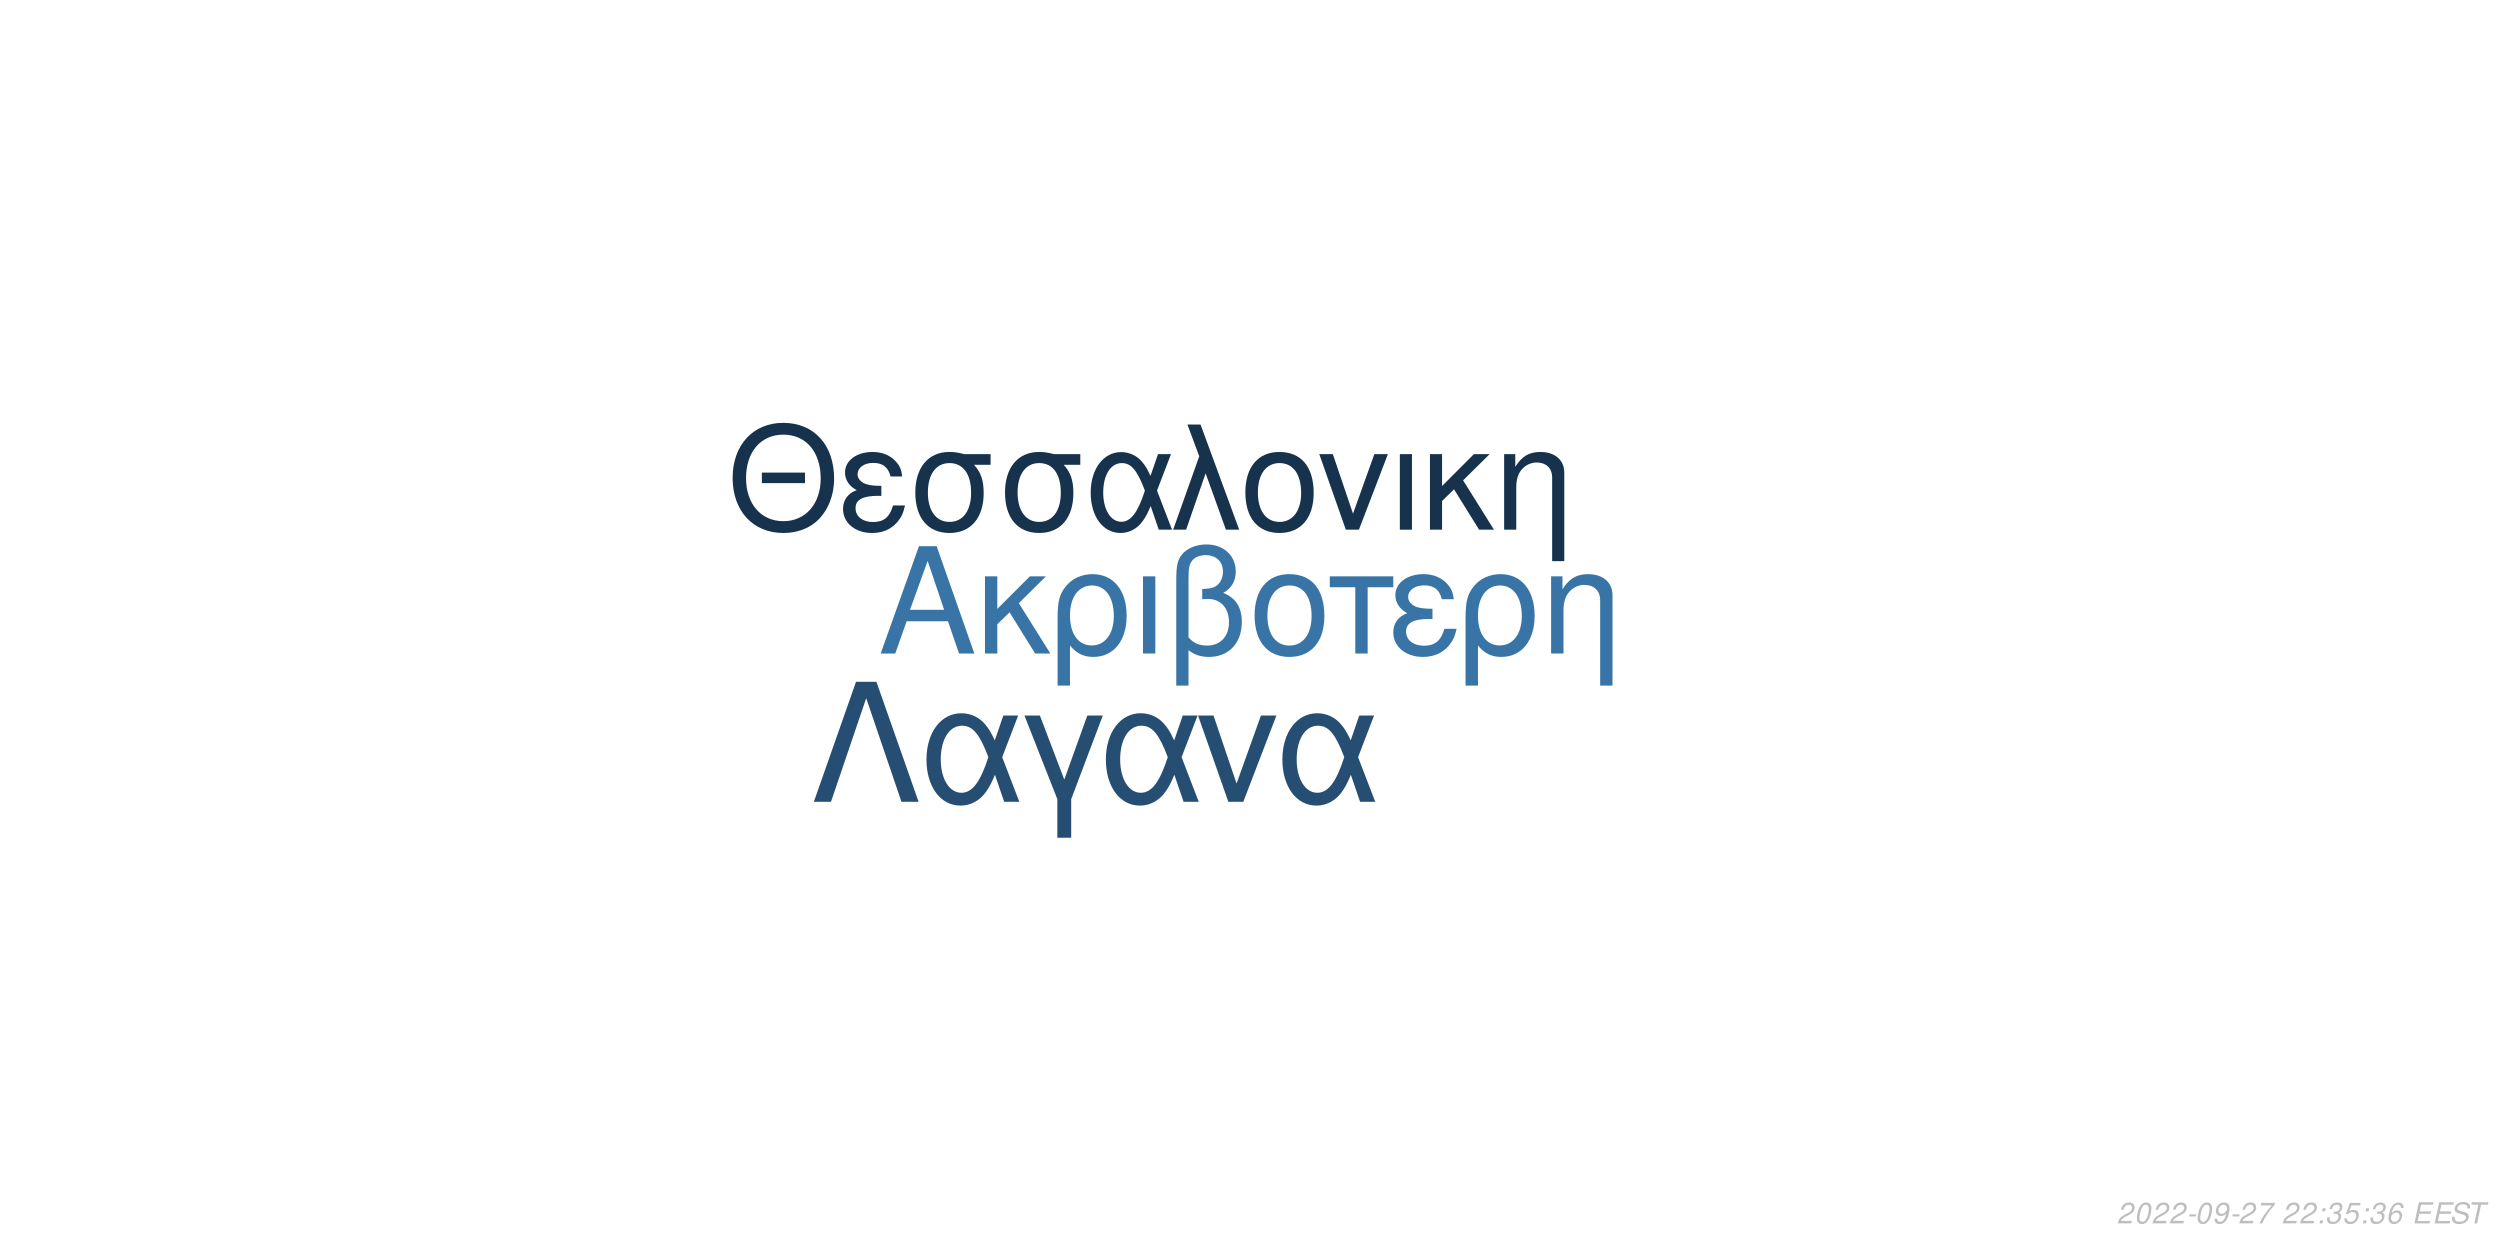
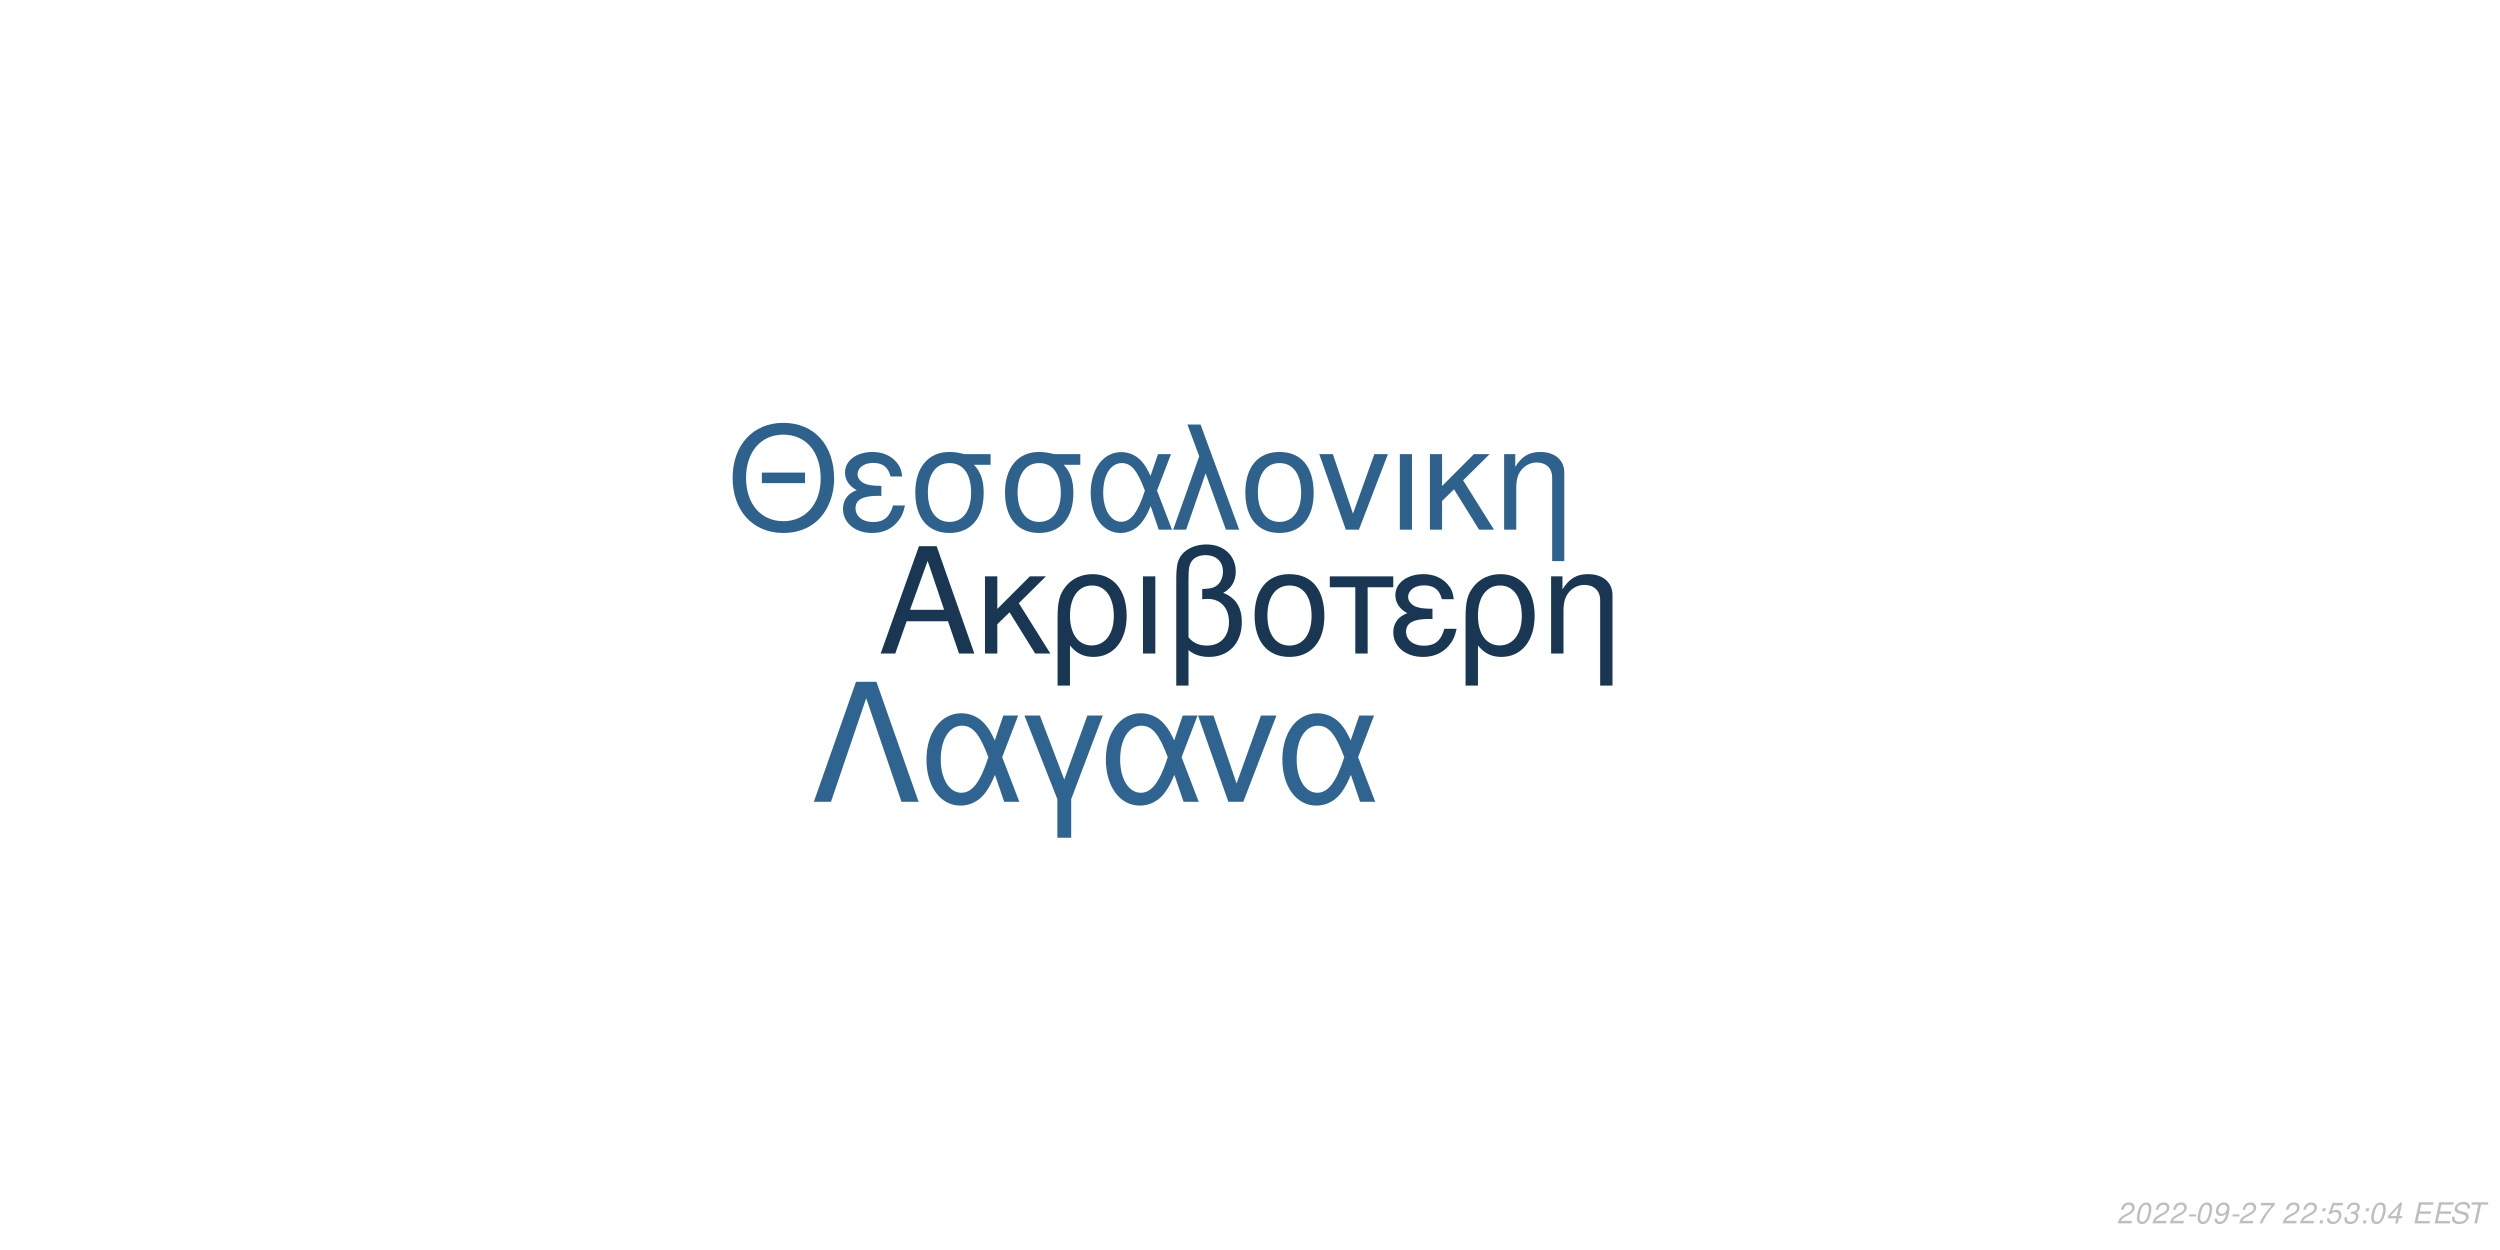
<svg xmlns="http://www.w3.org/2000/svg" xmlns:xlink="http://www.w3.org/1999/xlink" width="864pt" height="432pt" viewBox="0 0 864 432" version="1.1">
  <defs>
    <g>
      <symbol overflow="visible" id="glyph0-0">
        <path style="stroke:none;" d="" />
      </symbol>
      <symbol overflow="visible" id="glyph0-1">
        <path style="stroke:none;" d="M 24.125 -11.141 L 27.938 0 L 33.234 0 L 20.203 -37.094 L 14.094 -37.094 L 0.859 0 L 5.906 0 L 9.828 -11.141 Z M 22.797 -15.109 L 11 -15.109 L 17.094 -32.016 Z M 22.797 -15.109 " />
      </symbol>
      <symbol overflow="visible" id="glyph0-2">
        <path style="stroke:none;" d="M 7.172 -15.422 L 7.172 -26.672 L 2.906 -26.672 L 2.906 0 L 7.172 0 L 7.172 -10.125 L 11.406 -14.25 L 20.25 0 L 25.5 0 L 14.609 -17.406 L 23.969 -26.672 L 18.422 -26.672 Z M 7.172 -15.422 " />
      </symbol>
      <symbol overflow="visible" id="glyph0-3">
        <path style="stroke:none;" d="M 3 11.094 L 7.281 11.094 L 7.281 -2.797 C 9.516 -0.047 11.953 1.172 15.375 1.172 C 22.344 1.172 26.875 -4.422 26.875 -13.031 C 26.875 -21.891 22.297 -27.438 15.062 -27.438 C 11.297 -27.438 7.984 -25.906 5.797 -23.156 C 3.672 -20.516 3 -17.969 3 -12.359 Z M 14.906 -23.516 C 19.547 -23.516 22.438 -19.438 22.438 -12.922 C 22.438 -6.812 19.391 -2.797 14.812 -2.797 C 10.172 -2.797 7.281 -6.766 7.281 -13.125 C 7.281 -19.484 10.234 -23.516 14.906 -23.516 Z M 14.906 -23.516 " />
      </symbol>
      <symbol overflow="visible" id="glyph0-4">
        <path style="stroke:none;" d="M 3.516 0 L 7.781 0 L 7.781 -26.672 L 3.516 -26.672 Z M 3.516 0 " />
      </symbol>
      <symbol overflow="visible" id="glyph0-5">
        <path style="stroke:none;" d="M 4.016 11.094 L 8.25 11.094 L 8.25 -1.172 C 10.172 0.406 12.422 1.172 15.312 1.172 C 22.188 1.172 26.672 -3.609 26.672 -10.891 C 26.672 -15.984 24.578 -19.234 20.25 -20.969 C 23.109 -22.547 24.578 -25.031 24.578 -28.344 C 24.578 -33.844 20.406 -37.703 14.453 -37.703 C 10.938 -37.703 7.734 -36.391 6 -34.25 C 4.484 -32.422 4.016 -30.328 4.016 -25.391 Z M 8.25 -25.656 C 8.25 -29.359 8.5 -30.844 9.469 -32.062 C 10.375 -33.281 12.156 -34 14.094 -34 C 17.812 -34 20.156 -31.812 20.156 -28.297 C 20.156 -25.953 18.984 -23.812 17.297 -23.047 C 16.281 -22.547 15.469 -22.438 12.984 -22.297 L 12.984 -18.781 C 13.734 -18.828 14.344 -18.875 14.969 -18.875 C 19.344 -18.875 22.234 -15.719 22.234 -10.891 C 22.234 -5.906 19.281 -2.75 14.656 -2.75 C 11.953 -2.75 9.922 -3.609 8.25 -5.594 Z M 8.25 -25.656 " />
      </symbol>
      <symbol overflow="visible" id="glyph0-6">
        <path style="stroke:none;" d="M 14.094 -27.438 C 6.562 -27.438 2.094 -22.094 2.094 -13.125 C 2.094 -4.125 6.562 1.172 14.141 1.172 C 21.672 1.172 26.203 -4.172 26.203 -12.922 C 26.203 -22.188 21.828 -27.438 14.094 -27.438 Z M 14.141 -23.516 C 18.938 -23.516 21.781 -19.594 21.781 -12.984 C 21.781 -6.672 18.828 -2.75 14.141 -2.75 C 9.422 -2.75 6.516 -6.672 6.516 -13.125 C 6.516 -19.594 9.422 -23.516 14.141 -23.516 Z M 14.141 -23.516 " />
      </symbol>
      <symbol overflow="visible" id="glyph0-7">
        <path style="stroke:none;" d="M 7.891 0 L 12.156 0 L 12.156 -22.906 L 21.016 -22.906 L 21.016 -26.672 L -0.922 -26.672 L -0.922 -22.906 L 7.891 -22.906 Z M 7.891 0 " />
      </symbol>
      <symbol overflow="visible" id="glyph0-8">
        <path style="stroke:none;" d="M 14.562 -15.469 C 11.344 -15.469 9.562 -15.781 8.297 -16.438 C 6.922 -17.203 6.156 -18.328 6.156 -19.547 C 6.156 -21.891 8.453 -23.562 11.656 -23.562 C 15.062 -23.562 16.953 -22.094 17.812 -18.781 L 21.938 -18.781 C 21.578 -21.266 21.062 -22.5 19.797 -23.922 C 17.812 -26.203 14.906 -27.438 11.453 -27.438 C 5.797 -27.438 1.734 -24.375 1.734 -20.203 C 1.734 -17.609 3.156 -15.375 5.859 -13.938 C 2.797 -12.875 1.016 -10.484 1.016 -7.328 C 1.016 -2.391 5.297 1.172 11.25 1.172 C 14.969 1.172 17.906 -0.109 20.156 -2.641 C 21.578 -4.328 22.297 -5.797 22.906 -8.547 L 18.672 -8.547 C 17.5 -4.422 15.422 -2.703 11.609 -2.703 C 7.938 -2.703 5.438 -4.688 5.438 -7.578 C 5.438 -10.578 7.938 -11.953 13.484 -11.953 C 13.641 -11.953 14.094 -11.953 14.562 -11.906 Z M 14.562 -15.469 " />
      </symbol>
      <symbol overflow="visible" id="glyph0-9">
        <path style="stroke:none;" d="M 3.562 -26.672 L 3.562 0 L 7.844 0 L 7.844 -14.703 C 7.844 -17.906 8.5 -19.891 10.031 -21.531 C 11.406 -22.953 13.188 -23.719 15.062 -23.719 C 18.375 -23.719 20.516 -21.672 20.516 -18.469 L 20.516 11.094 L 24.781 11.094 L 24.781 -20.156 C 24.781 -24.578 21.469 -27.438 16.328 -27.438 C 12.359 -27.438 9.828 -25.906 7.484 -22.188 L 7.484 -26.672 Z M 3.562 -26.672 " />
      </symbol>
      <symbol overflow="visible" id="glyph1-0">
        <path style="stroke:none;" d="" />
      </symbol>
      <symbol overflow="visible" id="glyph1-1">
        <path style="stroke:none;" d="M 26.859 -19.734 L 11.953 -19.734 L 11.953 -16.094 L 26.859 -16.094 Z M 19.328 -36.922 C 8.922 -36.922 1.844 -29.25 1.844 -17.891 C 1.844 -6.484 8.875 1.141 19.391 1.141 C 23.812 1.141 27.703 -0.203 30.641 -2.688 C 34.578 -6.031 36.922 -11.656 36.922 -17.594 C 36.922 -29.297 30 -36.922 19.328 -36.922 Z M 19.328 -32.844 C 27.203 -32.844 32.281 -26.906 32.281 -17.688 C 32.281 -8.922 27.062 -2.938 19.391 -2.938 C 11.609 -2.938 6.484 -8.922 6.484 -17.891 C 6.484 -26.859 11.609 -32.844 19.328 -32.844 Z M 19.328 -32.844 " />
      </symbol>
      <symbol overflow="visible" id="glyph1-2">
        <path style="stroke:none;" d="M 14.25 -15.141 C 11.109 -15.141 9.375 -15.453 8.125 -16.094 C 6.781 -16.844 6.031 -17.938 6.031 -19.141 C 6.031 -21.422 8.266 -23.078 11.406 -23.078 C 14.75 -23.078 16.594 -21.625 17.438 -18.391 L 21.469 -18.391 C 21.125 -20.828 20.625 -22.031 19.391 -23.422 C 17.438 -25.656 14.594 -26.859 11.219 -26.859 C 5.688 -26.859 1.688 -23.875 1.688 -19.781 C 1.688 -17.234 3.094 -15.047 5.734 -13.656 C 2.734 -12.609 1 -10.266 1 -7.172 C 1 -2.344 5.188 1.141 11.016 1.141 C 14.656 1.141 17.547 -0.094 19.734 -2.594 C 21.125 -4.234 21.828 -5.688 22.422 -8.375 L 18.281 -8.375 C 17.141 -4.328 15.094 -2.641 11.359 -2.641 C 7.766 -2.641 5.328 -4.578 5.328 -7.422 C 5.328 -10.359 7.766 -11.703 13.203 -11.703 C 13.359 -11.703 13.797 -11.703 14.25 -11.656 Z M 14.25 -15.141 " />
      </symbol>
      <symbol overflow="visible" id="glyph1-3">
        <path style="stroke:none;" d="M 29 -26.109 L 19.938 -26.109 C 17.594 -26.703 16.438 -26.859 14.703 -26.859 C 7.469 -26.859 2.984 -21.469 2.984 -12.859 C 2.984 -4.031 7.375 1.141 14.797 1.141 C 22.172 1.141 26.609 -4.078 26.609 -12.656 C 26.609 -17.047 25.656 -19.828 23.266 -22.422 L 29 -22.422 Z M 14.797 -23.016 C 19.531 -23.016 22.266 -19.234 22.266 -12.75 C 22.266 -6.531 19.438 -2.688 14.797 -2.688 C 10.172 -2.688 7.328 -6.531 7.328 -12.859 C 7.328 -19.188 10.172 -23.016 14.797 -23.016 Z M 14.797 -23.016 " />
      </symbol>
      <symbol overflow="visible" id="glyph1-4">
        <path style="stroke:none;" d="M 29.344 -26.109 L 24.859 -26.109 L 22.266 -18.578 C 21.125 -21.031 20.484 -22.125 19.328 -23.469 C 17.547 -25.609 14.906 -26.812 12.156 -26.812 C 5.984 -26.812 1.594 -20.984 1.594 -12.812 C 1.594 -4.578 5.828 1.141 11.906 1.141 C 14.953 1.141 17.734 -0.344 19.625 -3.047 C 20.672 -4.531 21.281 -5.688 22.328 -8.172 L 25.109 0 L 29.703 0 L 24.516 -13.5 Z M 20.328 -13.5 C 17.891 -5.922 15.453 -2.734 12.156 -2.734 C 8.516 -2.734 5.922 -6.922 5.922 -12.812 C 5.922 -18.938 8.516 -23.016 12.359 -23.016 C 15.594 -23.016 17.688 -20.531 20.328 -13.5 Z M 20.328 -13.5 " />
      </symbol>
      <symbol overflow="visible" id="glyph1-5">
        <path style="stroke:none;" d="M 1.094 0 L 5.578 0 L 12.312 -19.484 L 19.328 0 L 23.922 0 L 10.562 -36.328 L 6.031 -36.328 L 10.109 -25.359 Z M 1.094 0 " />
      </symbol>
      <symbol overflow="visible" id="glyph1-6">
        <path style="stroke:none;" d="M 13.797 -26.859 C 6.422 -26.859 2.047 -21.625 2.047 -12.859 C 2.047 -4.031 6.422 1.141 13.859 1.141 C 21.234 1.141 25.656 -4.078 25.656 -12.656 C 25.656 -21.719 21.375 -26.859 13.797 -26.859 Z M 13.859 -23.016 C 18.531 -23.016 21.328 -19.188 21.328 -12.703 C 21.328 -6.531 18.438 -2.688 13.859 -2.688 C 9.219 -2.688 6.375 -6.531 6.375 -12.859 C 6.375 -19.188 9.219 -23.016 13.859 -23.016 Z M 13.859 -23.016 " />
      </symbol>
      <symbol overflow="visible" id="glyph1-7">
        <path style="stroke:none;" d="M 14.297 0 L 24.312 -26.109 L 19.625 -26.109 L 12.25 -5.531 L 5.281 -26.109 L 0.594 -26.109 L 9.766 0 Z M 14.297 0 " />
      </symbol>
      <symbol overflow="visible" id="glyph1-8">
        <path style="stroke:none;" d="M 3.438 0 L 7.625 0 L 7.625 -26.109 L 3.438 -26.109 Z M 3.438 0 " />
      </symbol>
      <symbol overflow="visible" id="glyph1-9">
        <path style="stroke:none;" d="M 7.031 -15.094 L 7.031 -26.109 L 2.844 -26.109 L 2.844 0 L 7.031 0 L 7.031 -9.922 L 11.156 -13.953 L 19.828 0 L 24.969 0 L 14.297 -17.047 L 23.469 -26.109 L 18.031 -26.109 Z M 7.031 -15.094 " />
      </symbol>
      <symbol overflow="visible" id="glyph1-10">
        <path style="stroke:none;" d="M 3.484 -26.109 L 3.484 0 L 7.672 0 L 7.672 -14.406 C 7.672 -17.547 8.328 -19.484 9.812 -21.078 C 11.156 -22.469 12.906 -23.219 14.75 -23.219 C 17.984 -23.219 20.078 -21.234 20.078 -18.094 L 20.078 10.859 L 24.266 10.859 L 24.266 -19.734 C 24.266 -24.062 21.031 -26.859 16 -26.859 C 12.109 -26.859 9.609 -25.359 7.328 -21.719 L 7.328 -26.109 Z M 3.484 -26.109 " />
      </symbol>
      <symbol overflow="visible" id="glyph2-0">
        <path style="stroke:none;" d="" />
      </symbol>
      <symbol overflow="visible" id="glyph2-1">
        <path style="stroke:none;" d="M 22.531 -41.484 L 15.484 -41.484 L 0.906 0 L 6.828 0 L 19 -35.797 L 31.188 0 L 37.109 0 Z M 22.531 -41.484 " />
      </symbol>
      <symbol overflow="visible" id="glyph2-2">
        <path style="stroke:none;" d="M 33.516 -29.812 L 28.391 -29.812 L 25.438 -21.219 C 24.125 -24.016 23.391 -25.266 22.078 -26.797 C 20.031 -29.25 17.016 -30.609 13.891 -30.609 C 6.828 -30.609 1.828 -23.953 1.828 -14.625 C 1.828 -5.234 6.656 1.312 13.594 1.312 C 17.078 1.312 20.266 -0.391 22.422 -3.469 C 23.609 -5.172 24.297 -6.484 25.5 -9.328 L 28.688 0 L 33.922 0 L 28 -15.422 Z M 23.219 -15.422 C 20.422 -6.766 17.641 -3.125 13.891 -3.125 C 9.734 -3.125 6.766 -7.906 6.766 -14.625 C 6.766 -21.625 9.734 -26.297 14.109 -26.297 C 17.812 -26.297 20.203 -23.453 23.219 -15.422 Z M 23.219 -15.422 " />
      </symbol>
      <symbol overflow="visible" id="glyph2-3">
        <path style="stroke:none;" d="M 12.062 12.406 L 16.844 12.406 L 16.844 -0.906 L 27.766 -29.812 L 22.422 -29.812 L 14.453 -7.688 L 6.031 -29.812 L 0.688 -29.812 L 12.062 -0.906 Z M 12.062 12.406 " />
      </symbol>
      <symbol overflow="visible" id="glyph2-4">
        <path style="stroke:none;" d="M 16.328 0 L 27.766 -29.812 L 22.422 -29.812 L 14 -6.312 L 6.031 -29.812 L 0.688 -29.812 L 11.156 0 Z M 16.328 0 " />
      </symbol>
      <symbol overflow="visible" id="glyph3-0">
        <path style="stroke:none;" d="" />
      </symbol>
      <symbol overflow="visible" id="glyph3-1">
        <path style="stroke:none;" d="M 5.234 -0.875 L 1.469 -0.875 C 1.641 -1.375 2.203 -1.891 3.109 -2.344 L 4.234 -2.938 C 5.562 -3.625 6.219 -4.469 6.219 -5.484 C 6.219 -5.938 6.062 -6.359 5.797 -6.656 C 5.469 -7.047 4.984 -7.234 4.312 -7.234 C 2.766 -7.234 1.891 -6.453 1.484 -4.734 L 2.375 -4.734 C 2.484 -5.188 2.609 -5.484 2.797 -5.75 C 3.094 -6.203 3.609 -6.453 4.188 -6.453 C 4.891 -6.453 5.344 -6.031 5.344 -5.375 C 5.344 -4.703 4.859 -4.094 4.016 -3.656 L 2.984 -3.125 C 1.234 -2.188 0.797 -1.656 0.344 -0.016 L 5.047 -0.016 Z M 5.234 -0.875 " />
      </symbol>
      <symbol overflow="visible" id="glyph3-2">
        <path style="stroke:none;" d="M 4.203 -7.234 C 3.375 -7.234 2.688 -6.812 2.125 -5.984 C 1.484 -5.047 0.984 -3.188 0.984 -1.734 C 0.984 -1.109 1.172 -0.562 1.484 -0.266 C 1.797 0.047 2.281 0.234 2.766 0.234 C 3.625 0.234 4.281 -0.156 4.859 -1.016 C 5.516 -1.953 6 -3.797 6 -5.266 C 6 -6.5 5.328 -7.234 4.203 -7.234 Z M 4.094 -6.453 C 4.734 -6.453 5.125 -5.984 5.125 -5.156 C 5.125 -4.203 4.781 -2.625 4.406 -1.812 C 3.984 -0.938 3.516 -0.547 2.875 -0.547 C 2.25 -0.547 1.875 -1.031 1.875 -1.828 C 1.875 -2.797 2.203 -4.344 2.594 -5.203 C 2.984 -6.047 3.453 -6.453 4.094 -6.453 Z M 4.094 -6.453 " />
      </symbol>
      <symbol overflow="visible" id="glyph3-3">
        <path style="stroke:none;" d="M 3.516 -3.125 L 1.125 -3.125 L 0.969 -2.406 L 3.359 -2.406 Z M 3.516 -3.125 " />
      </symbol>
      <symbol overflow="visible" id="glyph3-4">
        <path style="stroke:none;" d="M 0.844 -1.656 C 0.844 -1.547 0.844 -1.438 0.844 -1.375 C 0.844 -0.406 1.531 0.234 2.578 0.234 C 3.203 0.234 3.766 0.016 4.297 -0.438 C 4.938 -1 5.312 -1.656 5.594 -2.719 C 5.844 -3.672 6.016 -4.766 6.016 -5.375 C 6.016 -5.844 5.844 -6.328 5.547 -6.656 C 5.203 -7.031 4.703 -7.234 4.062 -7.234 C 2.516 -7.234 1.297 -5.938 1.297 -4.266 C 1.297 -3.203 1.984 -2.547 3.047 -2.547 C 3.484 -2.547 3.953 -2.672 4.281 -2.891 C 4.406 -2.984 4.547 -3.078 4.828 -3.344 C 4.438 -1.484 3.703 -0.547 2.703 -0.547 C 2.109 -0.547 1.719 -0.938 1.719 -1.547 L 1.719 -1.656 Z M 3.953 -6.453 C 4.625 -6.453 5.141 -5.953 5.141 -5.281 C 5.141 -4.188 4.312 -3.312 3.297 -3.312 C 2.594 -3.312 2.172 -3.734 2.172 -4.453 C 2.172 -5.562 2.984 -6.453 3.953 -6.453 Z M 3.953 -6.453 " />
      </symbol>
      <symbol overflow="visible" id="glyph3-5">
        <path style="stroke:none;" d="M 6.703 -7.094 L 1.953 -7.094 L 1.766 -6.219 L 5.594 -6.219 C 3.344 -3.688 2.266 -2.109 1.375 0 L 2.344 0 C 3.031 -1.906 4.828 -4.594 6.547 -6.281 Z M 6.703 -7.094 " />
      </symbol>
      <symbol overflow="visible" id="glyph3-6">
        <path style="stroke:none;" d="" />
      </symbol>
      <symbol overflow="visible" id="glyph3-7">
        <path style="stroke:none;" d="M 2.359 -1.031 L 1.312 -1.031 L 1.094 0 L 2.141 0 Z M 3.266 -5.234 L 2.219 -5.234 L 2 -4.203 L 3.047 -4.203 Z M 3.266 -5.234 " />
      </symbol>
      <symbol overflow="visible" id="glyph3-8">
+         <path style="stroke:none;" d="M 6.297 -7.094 L 2.594 -7.094 L 1.234 -3.234 L 2.047 -3.234 C 2.656 -3.766 2.938 -3.906 3.531 -3.906 C 4.328 -3.906 4.797 -3.453 4.797 -2.688 C 4.797 -1.438 3.969 -0.547 2.828 -0.547 C 2.031 -0.547 1.609 -0.938 1.578 -1.734 L 0.703 -1.734 L 0.703 -1.516 C 0.703 -0.938 0.844 -0.547 1.188 -0.266 C 1.562 0.062 2.078 0.234 2.703 0.234 C 3.656 0.234 4.391 -0.156 4.984 -0.922 C 5.422 -1.5 5.672 -2.234 5.672 -2.953 C 5.672 -4 4.938 -4.672 3.812 -4.672 C 3.328 -4.672 2.906 -4.547 2.406 -4.234 L 3.109 -6.219 L 6.109 -6.219 Z M 6.297 -7.094 " />
+       </symbol>
+       <symbol overflow="visible" id="glyph3-9">
        <path style="stroke:none;" d="M 2.922 -3.312 C 3.125 -3.344 3.234 -3.344 3.375 -3.344 C 4.203 -3.344 4.688 -3 4.688 -2.406 C 4.688 -1.312 3.906 -0.547 2.781 -0.547 C 2.047 -0.547 1.594 -0.938 1.594 -1.562 C 1.594 -1.719 1.609 -1.844 1.656 -2.094 L 0.766 -2.094 C 0.734 -1.797 0.719 -1.641 0.719 -1.469 C 0.719 -0.375 1.406 0.234 2.641 0.234 C 3.547 0.234 4.297 -0.078 4.812 -0.656 C 5.266 -1.156 5.562 -1.875 5.562 -2.547 C 5.562 -3.125 5.344 -3.453 4.797 -3.734 C 5.641 -4.234 6.016 -4.844 6.016 -5.734 C 6.016 -6.656 5.312 -7.234 4.203 -7.234 C 3.375 -7.234 2.672 -6.938 2.188 -6.375 C 1.891 -6.031 1.703 -5.641 1.516 -4.906 L 2.391 -4.906 C 2.5 -5.359 2.594 -5.594 2.734 -5.812 C 3.047 -6.234 3.516 -6.453 4.078 -6.453 C 4.734 -6.453 5.141 -6.125 5.141 -5.578 C 5.141 -5.188 5.016 -4.797 4.797 -4.547 C 4.516 -4.234 4 -4.062 3.266 -4.062 L 3.078 -4.062 Z M 2.922 -3.312 " />
      </symbol>
-       <symbol overflow="visible" id="glyph3-9">
-         <path style="stroke:none;" d="M 6.297 -7.094 L 2.594 -7.094 L 1.234 -3.234 L 2.047 -3.234 C 2.656 -3.766 2.938 -3.906 3.531 -3.906 C 4.328 -3.906 4.797 -3.453 4.797 -2.688 C 4.797 -1.438 3.969 -0.547 2.828 -0.547 C 2.031 -0.547 1.609 -0.938 1.578 -1.734 L 0.703 -1.734 L 0.703 -1.516 C 0.703 -0.938 0.844 -0.547 1.188 -0.266 C 1.562 0.062 2.078 0.234 2.703 0.234 C 3.656 0.234 4.391 -0.156 4.984 -0.922 C 5.422 -1.5 5.672 -2.234 5.672 -2.953 C 5.672 -4 4.938 -4.672 3.812 -4.672 C 3.328 -4.672 2.906 -4.547 2.406 -4.234 L 3.109 -6.219 L 6.109 -6.219 Z M 6.297 -7.094 " />
-       </symbol>
      <symbol overflow="visible" id="glyph3-10">
-         <path style="stroke:none;" d="M 6.125 -5.344 L 6.141 -5.625 C 6.141 -6.609 5.453 -7.234 4.391 -7.234 C 3.438 -7.234 2.641 -6.719 2.016 -5.703 C 1.422 -4.781 0.938 -2.953 0.938 -1.688 C 0.938 -0.516 1.688 0.234 2.859 0.234 C 3.703 0.234 4.438 -0.156 5 -0.875 C 5.406 -1.422 5.672 -2.156 5.672 -2.766 C 5.672 -3.812 4.969 -4.5 3.906 -4.5 C 3.234 -4.5 2.672 -4.234 2.094 -3.625 C 2.406 -5.375 3.234 -6.453 4.25 -6.453 C 4.703 -6.453 5.062 -6.234 5.172 -5.844 C 5.203 -5.719 5.234 -5.578 5.25 -5.344 Z M 3.656 -3.734 C 4.344 -3.734 4.797 -3.281 4.797 -2.625 C 4.797 -1.469 3.984 -0.547 2.984 -0.547 C 2.297 -0.547 1.812 -1.047 1.812 -1.766 C 1.812 -2.859 2.625 -3.734 3.656 -3.734 Z M 3.656 -3.734 " />
+         <path style="stroke:none;" d="M 3.625 -1.75 L 3.266 0 L 4.141 0 L 4.516 -1.75 L 5.562 -1.75 L 5.734 -2.531 L 4.688 -2.531 L 5.688 -7.234 L 5.016 -7.234 L 0.844 -2.672 L 0.641 -1.75 Z M 3.797 -2.531 L 1.594 -2.531 L 4.469 -5.703 Z M 3.797 -2.531 " />
      </symbol>
      <symbol overflow="visible" id="glyph3-11">
        <path style="stroke:none;" d="M 2.547 -3.312 L 6.5 -3.312 L 6.688 -4.141 L 2.719 -4.141 L 3.219 -6.469 L 7.344 -6.469 L 7.516 -7.297 L 2.453 -7.297 L 0.906 0 L 6.125 0 L 6.297 -0.812 L 2.016 -0.812 Z M 2.547 -3.312 " />
      </symbol>
      <symbol overflow="visible" id="glyph3-12">
        <path style="stroke:none;" d="M 7.062 -5.156 C 7.125 -5.438 7.141 -5.562 7.141 -5.703 C 7.141 -6.156 6.938 -6.594 6.594 -6.891 C 6.188 -7.25 5.656 -7.406 4.875 -7.406 C 3.844 -7.406 3.047 -7.125 2.5 -6.562 C 2.094 -6.141 1.781 -5.438 1.781 -4.922 C 1.781 -4.297 2.219 -3.766 2.891 -3.562 L 4.594 -3.094 C 5.406 -2.859 5.734 -2.578 5.734 -2.094 C 5.734 -1.781 5.547 -1.406 5.266 -1.141 C 4.844 -0.766 4.266 -0.578 3.453 -0.578 C 2.328 -0.578 1.812 -0.984 1.812 -1.906 C 1.812 -2.047 1.812 -2.125 1.844 -2.312 L 0.984 -2.312 C 0.906 -2.062 0.891 -1.906 0.891 -1.688 C 0.891 -0.484 1.797 0.234 3.297 0.234 C 4.359 0.234 5.234 -0.062 5.812 -0.609 C 6.344 -1.078 6.688 -1.797 6.688 -2.375 C 6.688 -2.641 6.609 -2.906 6.453 -3.156 C 6.234 -3.5 5.938 -3.703 5.469 -3.828 L 3.75 -4.312 C 2.984 -4.547 2.734 -4.734 2.734 -5.188 C 2.734 -5.547 2.875 -5.844 3.188 -6.109 C 3.547 -6.438 4.031 -6.594 4.703 -6.594 C 5.266 -6.594 5.688 -6.484 5.906 -6.297 C 6.094 -6.125 6.219 -5.797 6.219 -5.516 C 6.219 -5.422 6.203 -5.344 6.188 -5.156 Z M 7.062 -5.156 " />
      </symbol>
      <symbol overflow="visible" id="glyph3-13">
        <path style="stroke:none;" d="M 4.938 -6.469 L 7.312 -6.469 L 7.484 -7.297 L 1.75 -7.297 L 1.578 -6.469 L 3.984 -6.469 L 2.609 0 L 3.547 0 Z M 4.938 -6.469 " />
      </symbol>
    </g>
  </defs>
  <g id="surface1">
    <rect x="0" y="0" width="864" height="432" style="fill:rgb(100%,100%,100%);fill-opacity:1;stroke:none;" />
-     <g style="fill:rgb(21.961%,45.882%,65.098%);fill-opacity:1;">
+     <g style="fill:rgb(9.804%,21.569%,32.549%);fill-opacity:1;">
      <use xlink:href="#glyph0-1" x="303.5" y="225.861" />
      <use xlink:href="#glyph0-2" x="337.5" y="225.861" />
      <use xlink:href="#glyph0-3" x="362.5" y="225.861" />
      <use xlink:href="#glyph0-4" x="391.5" y="225.861" />
      <use xlink:href="#glyph0-5" x="402.5" y="225.861" />
      <use xlink:href="#glyph0-6" x="431.5" y="225.861" />
      <use xlink:href="#glyph0-7" x="460.5" y="225.861" />
      <use xlink:href="#glyph0-8" x="480.5" y="225.861" />
      <use xlink:href="#glyph0-3" x="503.5" y="225.861" />
      <use xlink:href="#glyph0-9" x="532.5" y="225.861" />
    </g>
-     <g style="fill:rgb(8.627%,19.608%,29.804%);fill-opacity:1;">
+     <g style="fill:rgb(18.039%,38.039%,54.902%);fill-opacity:1;">
      <use xlink:href="#glyph1-1" x="251.348" y="183.058" />
      <use xlink:href="#glyph1-2" x="290.348" y="183.058" />
      <use xlink:href="#glyph1-3" x="313.348" y="183.058" />
      <use xlink:href="#glyph1-3" x="344.348" y="183.058" />
      <use xlink:href="#glyph1-4" x="375.348" y="183.058" />
      <use xlink:href="#glyph1-5" x="404.348" y="183.058" />
      <use xlink:href="#glyph1-6" x="428.348" y="183.058" />
      <use xlink:href="#glyph1-7" x="455.348" y="183.058" />
      <use xlink:href="#glyph1-8" x="480.348" y="183.058" />
      <use xlink:href="#glyph1-9" x="491.348" y="183.058" />
      <use xlink:href="#glyph1-10" x="516.348" y="183.058" />
    </g>
-     <g style="fill:rgb(14.51%,30.588%,44.706%);fill-opacity:1;">
+     <g style="fill:rgb(18.824%,39.216%,56.471%);fill-opacity:1;">
      <use xlink:href="#glyph2-1" x="280.359" y="277.105" />
      <use xlink:href="#glyph2-2" x="318.359" y="277.105" />
      <use xlink:href="#glyph2-3" x="353.359" y="277.105" />
      <use xlink:href="#glyph2-2" x="380.359" y="277.105" />
      <use xlink:href="#glyph2-4" x="413.359" y="277.105" />
      <use xlink:href="#glyph2-2" x="441.359" y="277.105" />
    </g>
    <g style="fill:rgb(74.51%,74.51%,74.51%);fill-opacity:1;">
      <use xlink:href="#glyph3-1" x="731.52" y="422.81" />
      <use xlink:href="#glyph3-2" x="737.52" y="422.81" />
      <use xlink:href="#glyph3-1" x="743.52" y="422.81" />
      <use xlink:href="#glyph3-1" x="749.52" y="422.81" />
      <use xlink:href="#glyph3-3" x="755.52" y="422.81" />
      <use xlink:href="#glyph3-2" x="758.52" y="422.81" />
      <use xlink:href="#glyph3-4" x="764.52" y="422.81" />
      <use xlink:href="#glyph3-3" x="770.52" y="422.81" />
      <use xlink:href="#glyph3-1" x="773.52" y="422.81" />
      <use xlink:href="#glyph3-5" x="779.52" y="422.81" />
      <use xlink:href="#glyph3-6" x="785.52" y="422.81" />
      <use xlink:href="#glyph3-1" x="788.52" y="422.81" />
      <use xlink:href="#glyph3-1" x="794.52" y="422.81" />
      <use xlink:href="#glyph3-7" x="800.52" y="422.81" />
      <use xlink:href="#glyph3-8" x="803.52" y="422.81" />
      <use xlink:href="#glyph3-9" x="809.52" y="422.81" />
      <use xlink:href="#glyph3-7" x="815.52" y="422.81" />
-       <use xlink:href="#glyph3-8" x="818.52" y="422.81" />
+       <use xlink:href="#glyph3-2" x="818.52" y="422.81" />
      <use xlink:href="#glyph3-10" x="824.52" y="422.81" />
      <use xlink:href="#glyph3-6" x="830.52" y="422.81" />
      <use xlink:href="#glyph3-11" x="833.52" y="422.81" />
      <use xlink:href="#glyph3-11" x="840.52" y="422.81" />
      <use xlink:href="#glyph3-12" x="846.52" y="422.81" />
      <use xlink:href="#glyph3-13" x="852.52" y="422.81" />
    </g>
  </g>
</svg>
